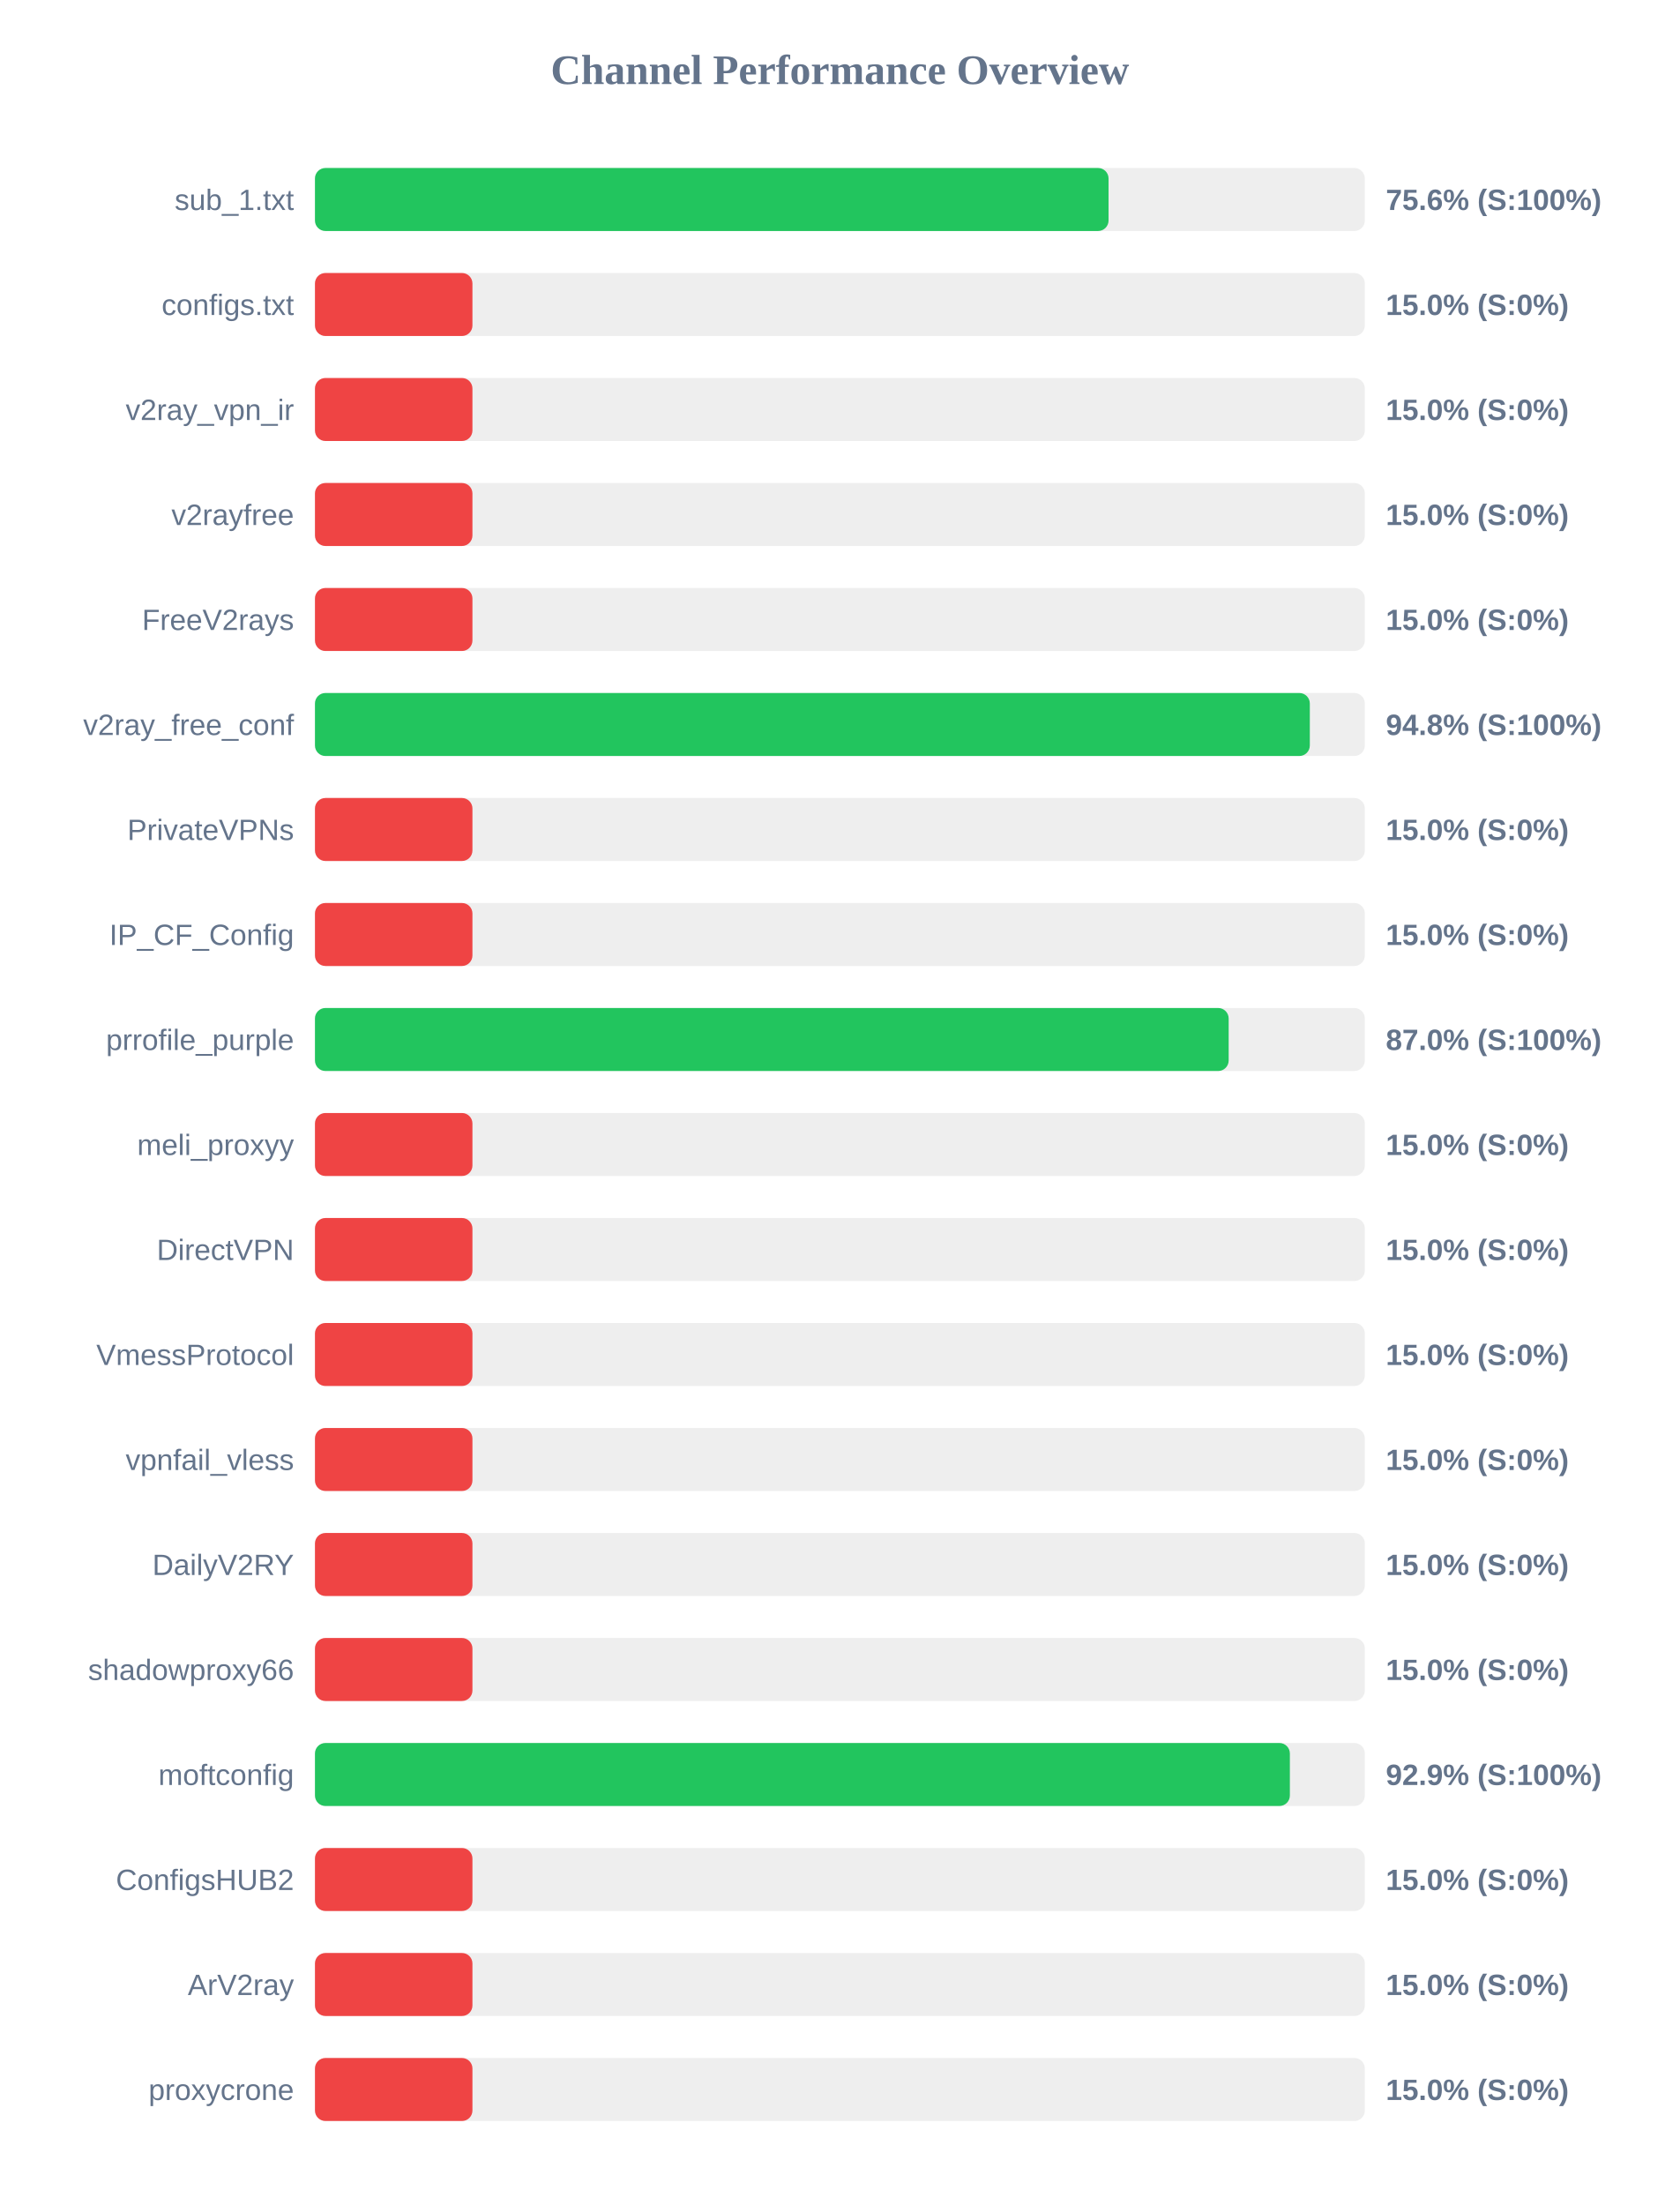
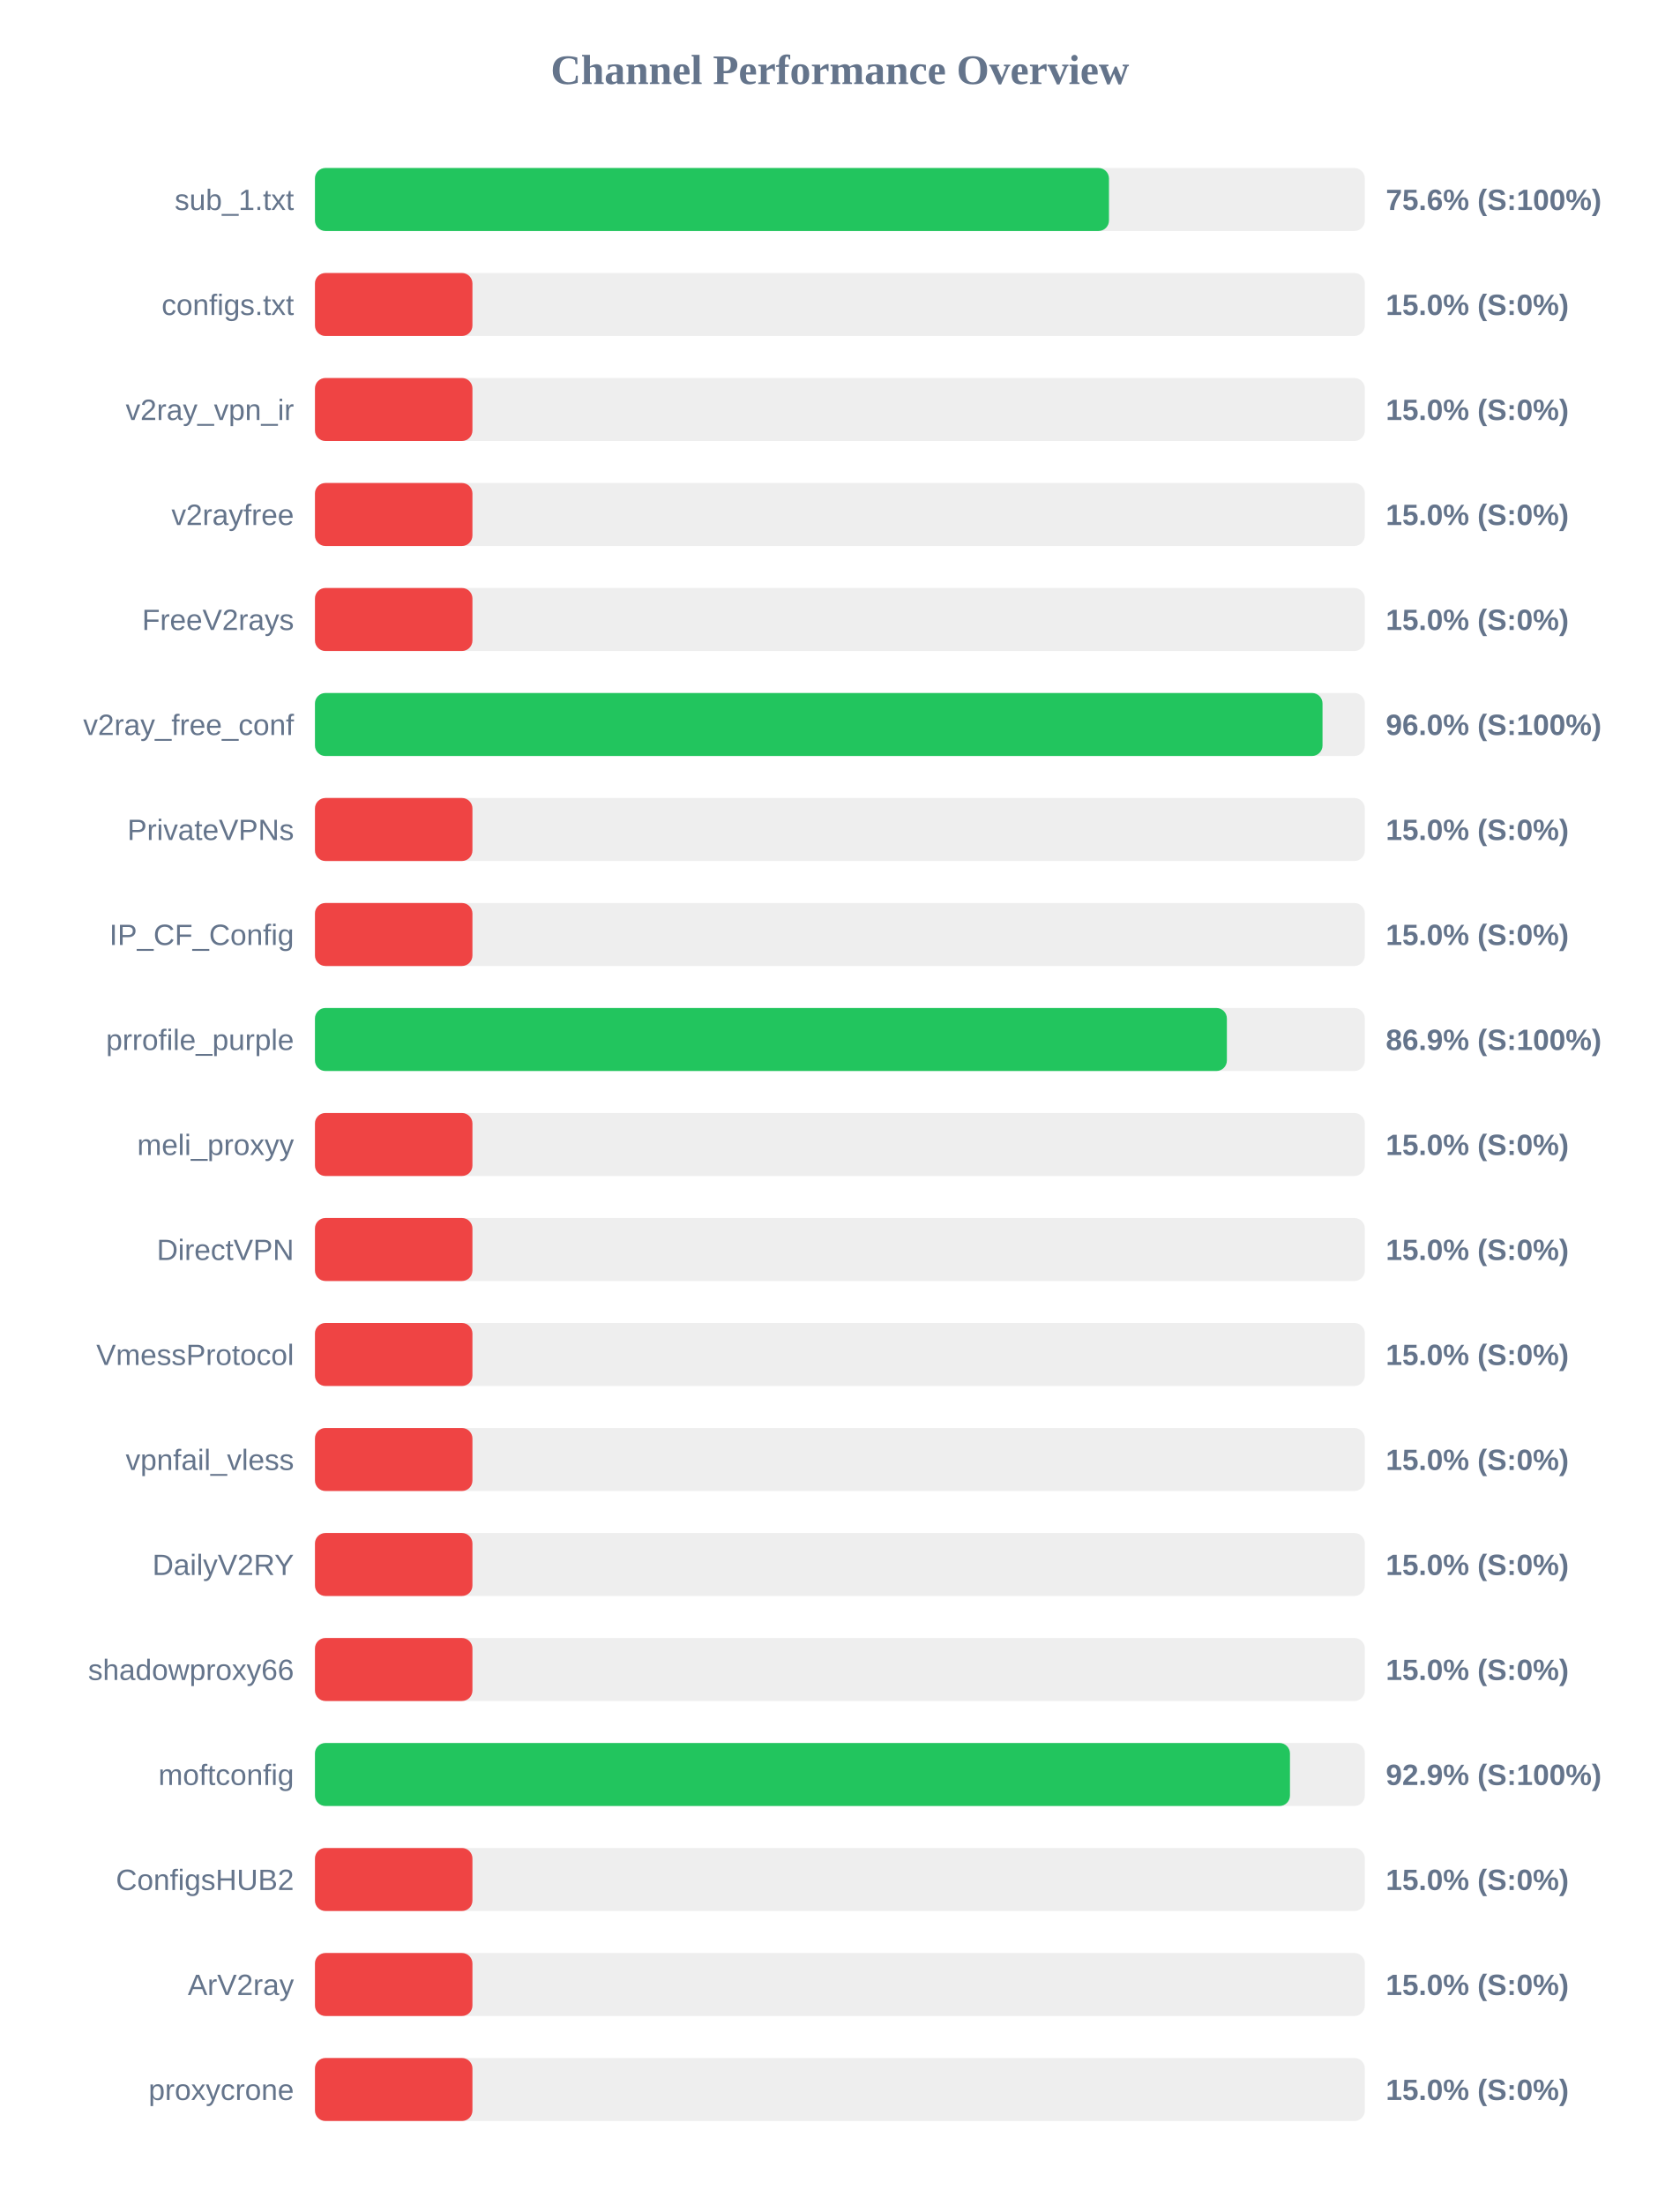
<svg xmlns="http://www.w3.org/2000/svg" width="800" height="1050" version="1.1">
  <style>
        .row { font: 14px Arial; fill: #64748b; }
        .score { font: bold 14px Arial; fill: #64748b; }
    </style>
  <text x="400" y="40" text-anchor="middle" font-size="20px" font-weight="bold" fill="#64748b">Channel Performance Overview</text>
  <rect x="150" y="80" width="500" height="30" fill="#eee" rx="5" />
-   <rect x="150" y="80" width="377.95" height="30" fill="#22c55e" rx="5" />
+   <rect x="150" y="80" width="378.15" height="30" fill="#22c55e" rx="5" />
  <text x="140" y="100" text-anchor="end" class="row">sub_1.txt</text>
  <text x="660" y="100" text-anchor="start" class="score">75.6% (S:100%)</text>
  <rect x="150" y="130" width="500" height="30" fill="#eee" rx="5" />
  <rect x="150" y="130" width="75.0" height="30" fill="#ef4444" rx="5" />
  <text x="140" y="150" text-anchor="end" class="row">configs.txt</text>
  <text x="660" y="150" text-anchor="start" class="score">15.0% (S:0%)</text>
  <rect x="150" y="180" width="500" height="30" fill="#eee" rx="5" />
  <rect x="150" y="180" width="75.0" height="30" fill="#ef4444" rx="5" />
  <text x="140" y="200" text-anchor="end" class="row">v2ray_vpn_ir</text>
  <text x="660" y="200" text-anchor="start" class="score">15.0% (S:0%)</text>
  <rect x="150" y="230" width="500" height="30" fill="#eee" rx="5" />
  <rect x="150" y="230" width="75.0" height="30" fill="#ef4444" rx="5" />
  <text x="140" y="250" text-anchor="end" class="row">v2rayfree</text>
  <text x="660" y="250" text-anchor="start" class="score">15.0% (S:0%)</text>
  <rect x="150" y="280" width="500" height="30" fill="#eee" rx="5" />
  <rect x="150" y="280" width="75.0" height="30" fill="#ef4444" rx="5" />
  <text x="140" y="300" text-anchor="end" class="row">FreeV2rays</text>
  <text x="660" y="300" text-anchor="start" class="score">15.0% (S:0%)</text>
  <rect x="150" y="330" width="500" height="30" fill="#eee" rx="5" />
-   <rect x="150" y="330" width="473.8" height="30" fill="#22c55e" rx="5" />
+   <rect x="150" y="330" width="479.85" height="30" fill="#22c55e" rx="5" />
  <text x="140" y="350" text-anchor="end" class="row">v2ray_free_conf</text>
-   <text x="660" y="350" text-anchor="start" class="score">94.8% (S:100%)</text>
+   <text x="660" y="350" text-anchor="start" class="score">96.0% (S:100%)</text>
  <rect x="150" y="380" width="500" height="30" fill="#eee" rx="5" />
  <rect x="150" y="380" width="75.0" height="30" fill="#ef4444" rx="5" />
  <text x="140" y="400" text-anchor="end" class="row">PrivateVPNs</text>
  <text x="660" y="400" text-anchor="start" class="score">15.0% (S:0%)</text>
  <rect x="150" y="430" width="500" height="30" fill="#eee" rx="5" />
  <rect x="150" y="430" width="75.0" height="30" fill="#ef4444" rx="5" />
  <text x="140" y="450" text-anchor="end" class="row">IP_CF_Config</text>
  <text x="660" y="450" text-anchor="start" class="score">15.0% (S:0%)</text>
  <rect x="150" y="480" width="500" height="30" fill="#eee" rx="5" />
-   <rect x="150" y="480" width="435.15" height="30" fill="#22c55e" rx="5" />
+   <rect x="150" y="480" width="434.3" height="30" fill="#22c55e" rx="5" />
  <text x="140" y="500" text-anchor="end" class="row">prrofile_purple</text>
-   <text x="660" y="500" text-anchor="start" class="score">87.0% (S:100%)</text>
+   <text x="660" y="500" text-anchor="start" class="score">86.9% (S:100%)</text>
  <rect x="150" y="530" width="500" height="30" fill="#eee" rx="5" />
  <rect x="150" y="530" width="75.0" height="30" fill="#ef4444" rx="5" />
  <text x="140" y="550" text-anchor="end" class="row">meli_proxyy</text>
  <text x="660" y="550" text-anchor="start" class="score">15.0% (S:0%)</text>
  <rect x="150" y="580" width="500" height="30" fill="#eee" rx="5" />
  <rect x="150" y="580" width="75.0" height="30" fill="#ef4444" rx="5" />
  <text x="140" y="600" text-anchor="end" class="row">DirectVPN</text>
  <text x="660" y="600" text-anchor="start" class="score">15.0% (S:0%)</text>
  <rect x="150" y="630" width="500" height="30" fill="#eee" rx="5" />
  <rect x="150" y="630" width="75.0" height="30" fill="#ef4444" rx="5" />
  <text x="140" y="650" text-anchor="end" class="row">VmessProtocol</text>
  <text x="660" y="650" text-anchor="start" class="score">15.0% (S:0%)</text>
  <rect x="150" y="680" width="500" height="30" fill="#eee" rx="5" />
  <rect x="150" y="680" width="75.0" height="30" fill="#ef4444" rx="5" />
  <text x="140" y="700" text-anchor="end" class="row">vpnfail_vless</text>
  <text x="660" y="700" text-anchor="start" class="score">15.0% (S:0%)</text>
  <rect x="150" y="730" width="500" height="30" fill="#eee" rx="5" />
  <rect x="150" y="730" width="75.0" height="30" fill="#ef4444" rx="5" />
  <text x="140" y="750" text-anchor="end" class="row">DailyV2RY</text>
  <text x="660" y="750" text-anchor="start" class="score">15.0% (S:0%)</text>
  <rect x="150" y="780" width="500" height="30" fill="#eee" rx="5" />
  <rect x="150" y="780" width="75.0" height="30" fill="#ef4444" rx="5" />
  <text x="140" y="800" text-anchor="end" class="row">shadowproxy66</text>
  <text x="660" y="800" text-anchor="start" class="score">15.0% (S:0%)</text>
  <rect x="150" y="830" width="500" height="30" fill="#eee" rx="5" />
-   <rect x="150" y="830" width="464.3" height="30" fill="#22c55e" rx="5" />
+   <rect x="150" y="830" width="464.35" height="30" fill="#22c55e" rx="5" />
  <text x="140" y="850" text-anchor="end" class="row">moftconfig</text>
  <text x="660" y="850" text-anchor="start" class="score">92.9% (S:100%)</text>
  <rect x="150" y="880" width="500" height="30" fill="#eee" rx="5" />
  <rect x="150" y="880" width="75.0" height="30" fill="#ef4444" rx="5" />
  <text x="140" y="900" text-anchor="end" class="row">ConfigsHUB2</text>
  <text x="660" y="900" text-anchor="start" class="score">15.0% (S:0%)</text>
  <rect x="150" y="930" width="500" height="30" fill="#eee" rx="5" />
  <rect x="150" y="930" width="75.0" height="30" fill="#ef4444" rx="5" />
  <text x="140" y="950" text-anchor="end" class="row">ArV2ray</text>
  <text x="660" y="950" text-anchor="start" class="score">15.0% (S:0%)</text>
  <rect x="150" y="980" width="500" height="30" fill="#eee" rx="5" />
  <rect x="150" y="980" width="75.0" height="30" fill="#ef4444" rx="5" />
  <text x="140" y="1000" text-anchor="end" class="row">proxycrone</text>
  <text x="660" y="1000" text-anchor="start" class="score">15.0% (S:0%)</text>
</svg>
